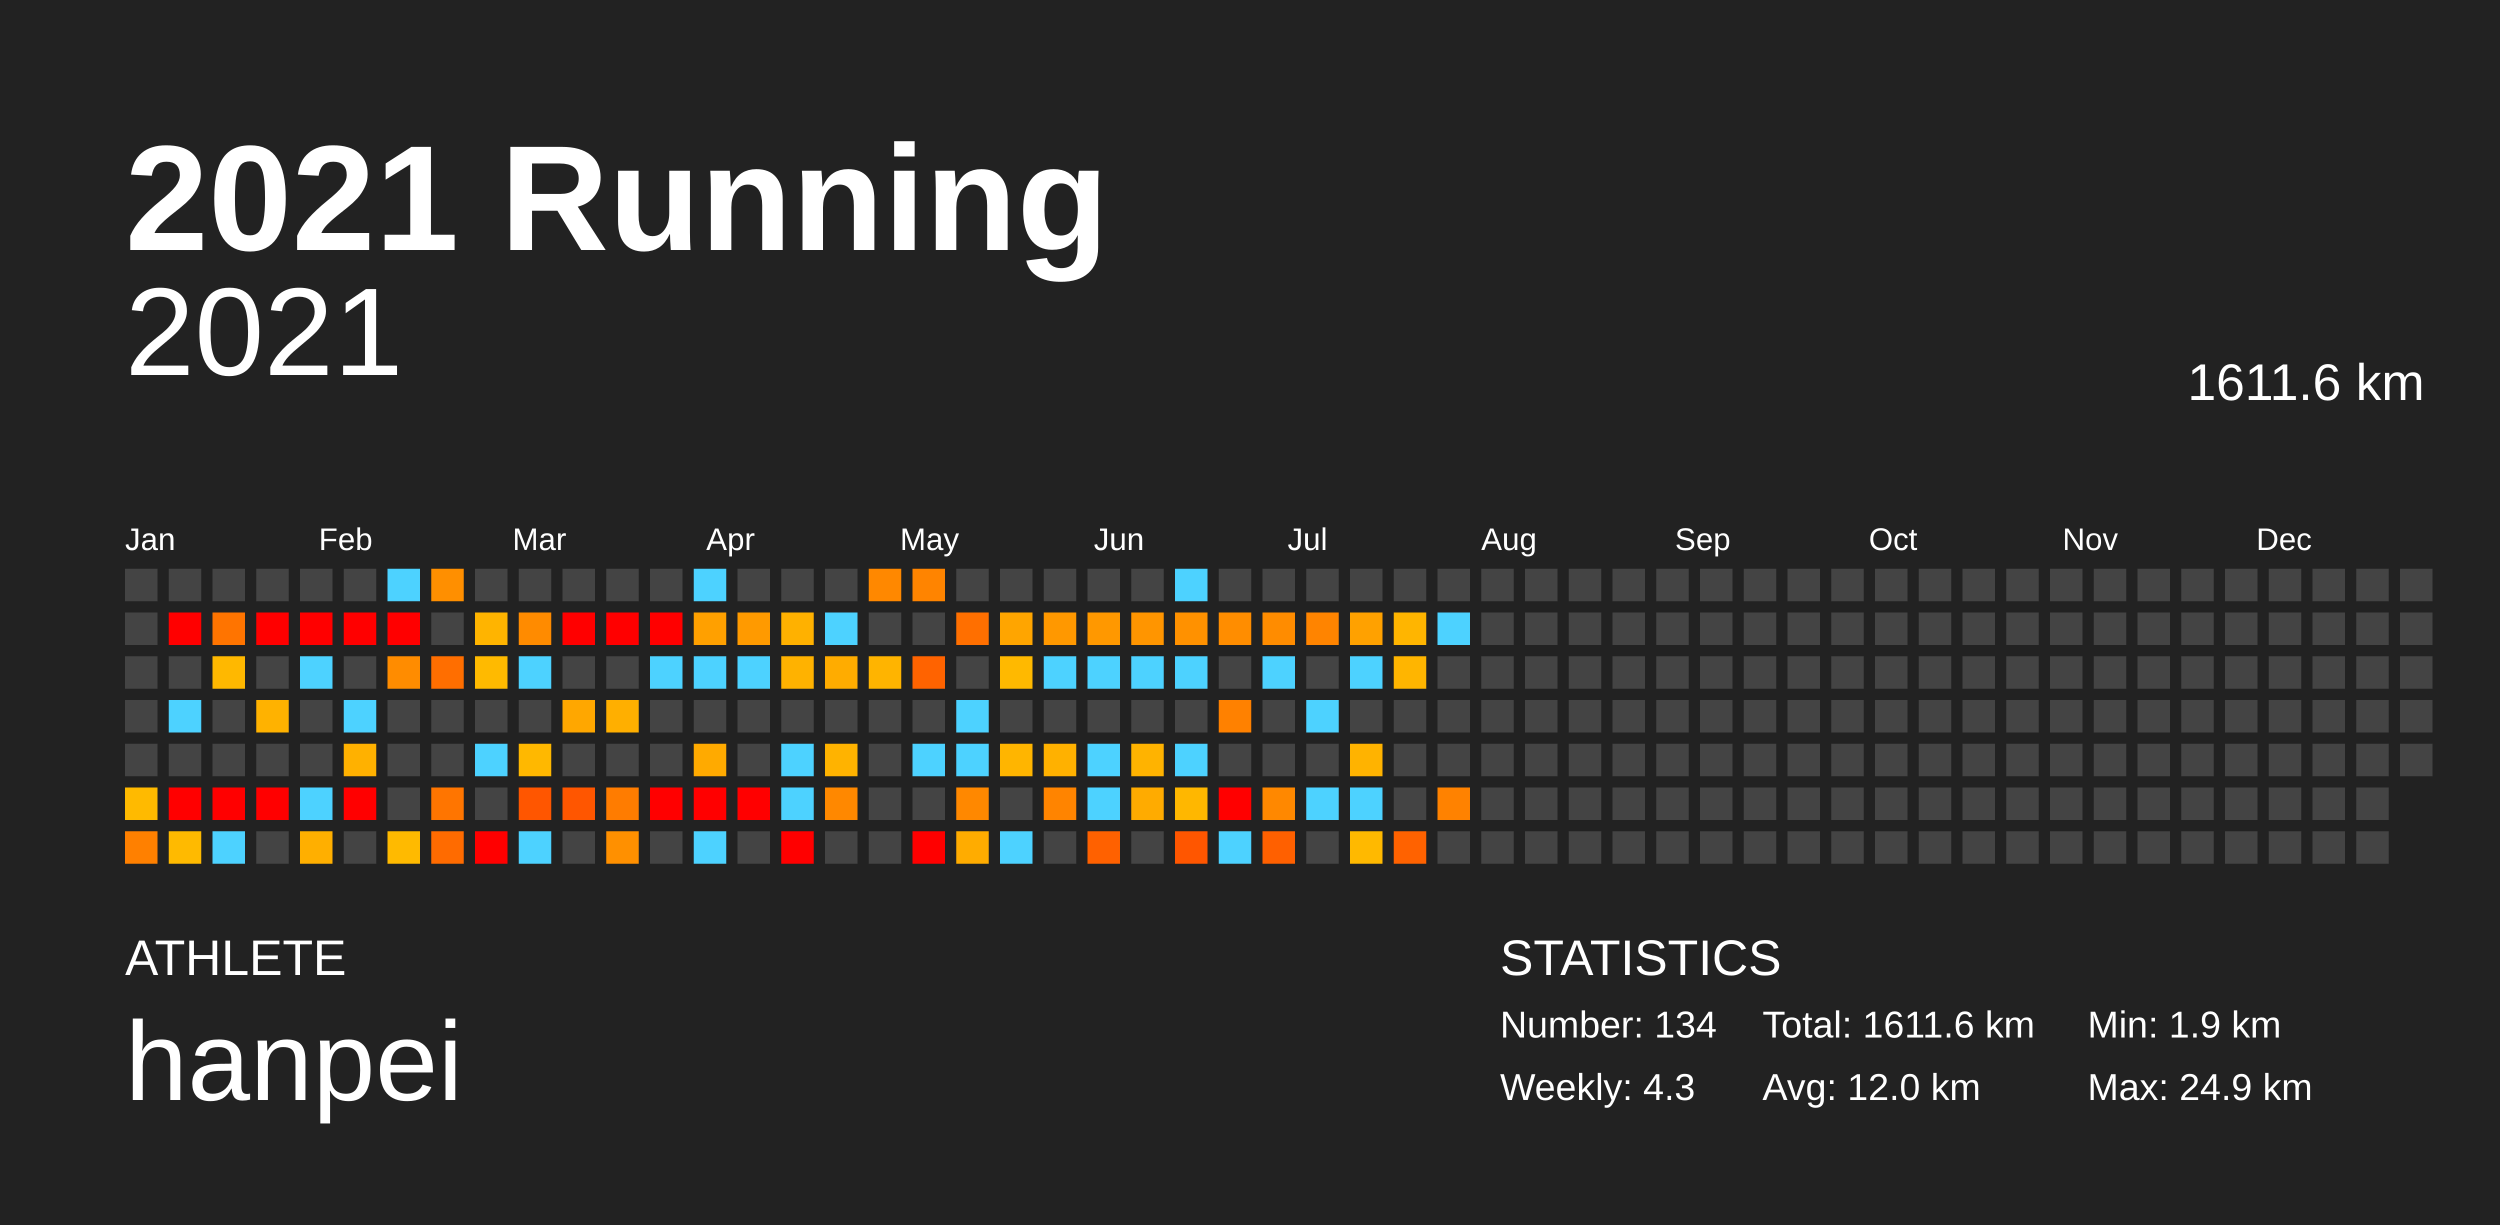
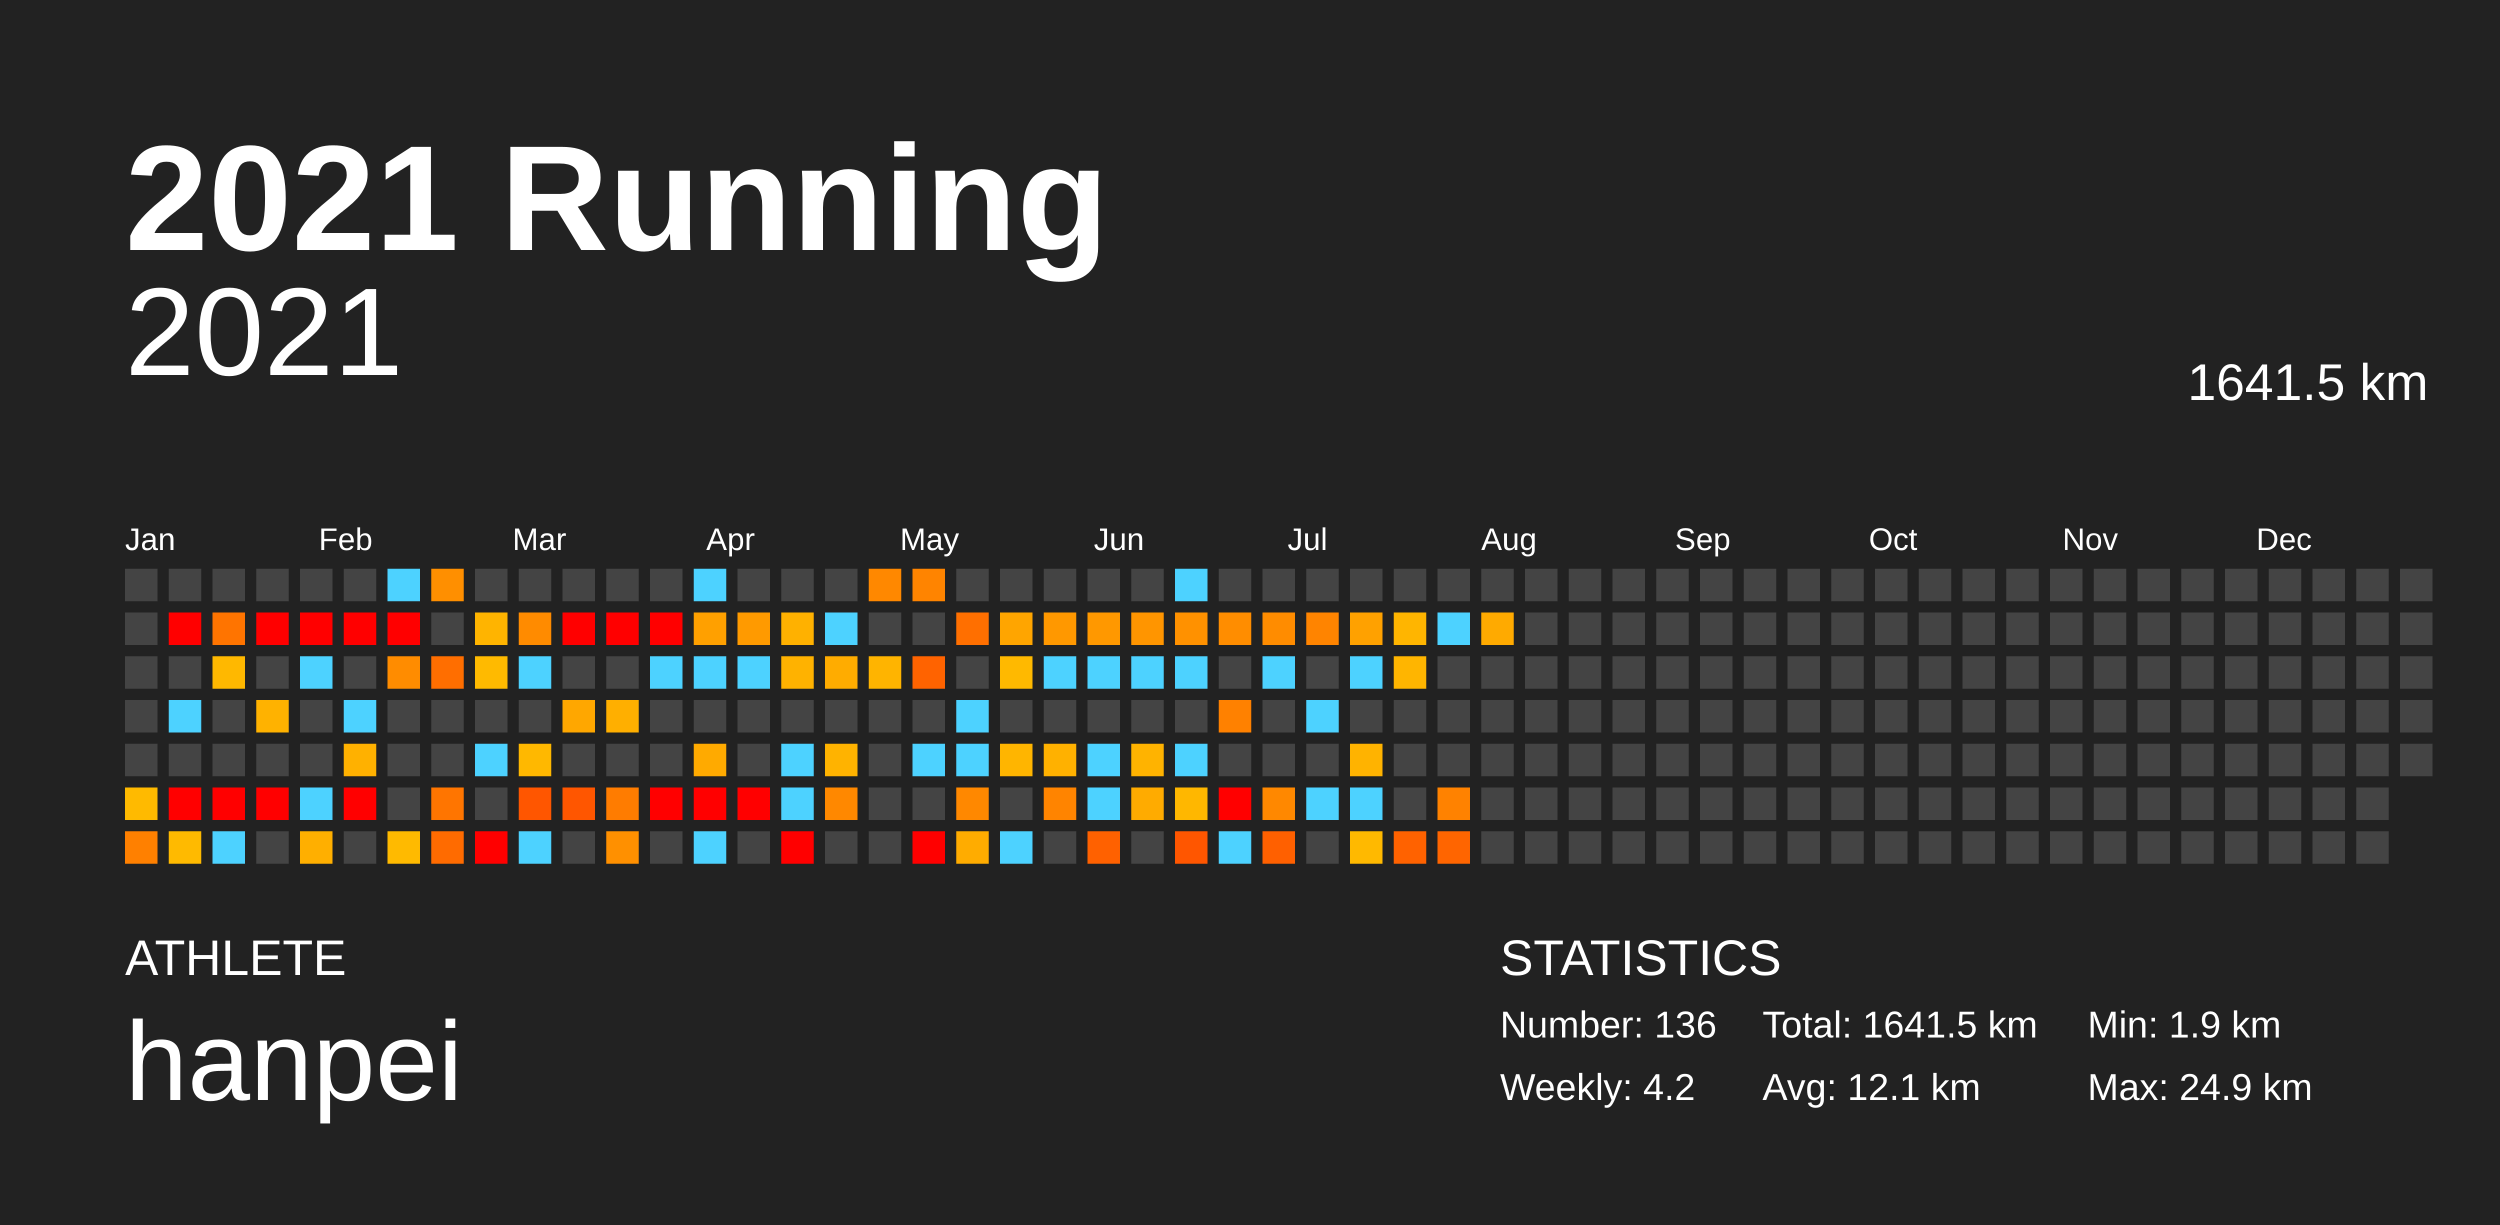
<svg xmlns="http://www.w3.org/2000/svg" baseProfile="full" height="98mm" version="1.1" viewBox="0,0,200,98" width="200mm">
  <defs />
  <rect fill="#222222" height="98" width="200" x="0" y="0" />
  <text fill="#FFFFFF" style="font-size:12px; font-family:Arial; font-weight:bold;" x="10" y="20">2021 Running</text>
  <text fill="#FFFFFF" style="font-size:4px; font-family:Arial" x="10" y="78">ATHLETE</text>
  <text fill="#FFFFFF" style="font-size:9px; font-family:Arial" x="10" y="88">hanpei</text>
  <text fill="#FFFFFF" style="font-size:4px; font-family:Arial" x="120" y="78">STATISTICS</text>
-   <text fill="#FFFFFF" style="font-size:3px; font-family:Arial" x="120" y="83">Number: 134</text>
-   <text fill="#FFFFFF" style="font-size:3px; font-family:Arial" x="120" y="88">Weekly: 4.3</text>
-   <text fill="#FFFFFF" style="font-size:3px; font-family:Arial" x="141" y="83">Total: 1611.6 km</text>
-   <text fill="#FFFFFF" style="font-size:3px; font-family:Arial" x="141" y="88">Avg: 12.0 km</text>
+   <text fill="#FFFFFF" style="font-size:3px; font-family:Arial" x="120" y="83">Number: 136</text>
+   <text fill="#FFFFFF" style="font-size:3px; font-family:Arial" x="120" y="88">Weekly: 4.2</text>
+   <text fill="#FFFFFF" style="font-size:3px; font-family:Arial" x="141" y="83">Total: 1641.5 km</text>
+   <text fill="#FFFFFF" style="font-size:3px; font-family:Arial" x="141" y="88">Avg: 12.1 km</text>
  <text fill="#FFFFFF" style="font-size:3px; font-family:Arial" x="167" y="83">Min: 1.9 km</text>
  <text fill="#FFFFFF" style="font-size:3px; font-family:Arial" x="167" y="88">Max: 24.9 km</text>
  <text alignment-baseline="hanging" fill="#FFFFFF" style="font-size:10.0px; font-family:Arial;" x="10" y="30">2021</text>
-   <text alignment-baseline="hanging" fill="#FFFFFF" style="font-size:4.125px; font-family:Arial;" x="175" y="32">1611.6 km</text>
+   <text alignment-baseline="hanging" fill="#FFFFFF" style="font-size:4.125px; font-family:Arial;" x="175" y="32">1641.5 km</text>
  <text fill="#FFFFFF" style="font-size:2.5px; font-family:Arial" x="10.0" y="44">Jan</text>
  <text fill="#FFFFFF" style="font-size:2.5px; font-family:Arial" x="25.5" y="44">Feb</text>
  <text fill="#FFFFFF" style="font-size:2.5px; font-family:Arial" x="41.0" y="44">Mar</text>
  <text fill="#FFFFFF" style="font-size:2.5px; font-family:Arial" x="56.5" y="44">Apr</text>
  <text fill="#FFFFFF" style="font-size:2.5px; font-family:Arial" x="72.0" y="44">May</text>
  <text fill="#FFFFFF" style="font-size:2.5px; font-family:Arial" x="87.5" y="44">Jun</text>
  <text fill="#FFFFFF" style="font-size:2.5px; font-family:Arial" x="103.0" y="44">Jul</text>
  <text fill="#FFFFFF" style="font-size:2.5px; font-family:Arial" x="118.5" y="44">Aug</text>
  <text fill="#FFFFFF" style="font-size:2.5px; font-family:Arial" x="134.0" y="44">Sep</text>
  <text fill="#FFFFFF" style="font-size:2.5px; font-family:Arial" x="149.5" y="44">Oct</text>
  <text fill="#FFFFFF" style="font-size:2.5px; font-family:Arial" x="165.0" y="44">Nov</text>
  <text fill="#FFFFFF" style="font-size:2.5px; font-family:Arial" x="180.5" y="44">Dec</text>
  <rect fill="#444444" height="2.6" width="2.6" x="10.0" y="45.5" />
  <rect fill="#444444" height="2.6" width="2.6" x="10.0" y="49.0" />
  <rect fill="#444444" height="2.6" width="2.6" x="10.0" y="52.5" />
  <rect fill="#444444" height="2.6" width="2.6" x="10.0" y="56.0" />
  <rect fill="#444444" height="2.6" width="2.6" x="10.0" y="59.5" />
  <rect fill="#ffba00" height="2.6" width="2.6" x="10.0" y="63.0" />
  <rect fill="#ff8000" height="2.6" width="2.6" x="10.0" y="66.5" />
  <rect fill="#444444" height="2.6" width="2.6" x="13.5" y="45.5" />
  <rect fill="red" height="2.6" width="2.6" x="13.5" y="49.0" />
  <rect fill="#444444" height="2.6" width="2.6" x="13.5" y="52.5" />
  <rect fill="#4dd2ff" height="2.6" width="2.6" x="13.5" y="56.0" />
  <rect fill="#444444" height="2.6" width="2.6" x="13.5" y="59.5" />
  <rect fill="red" height="2.6" width="2.6" x="13.5" y="63.0" />
  <rect fill="#ffba00" height="2.6" width="2.6" x="13.5" y="66.5" />
  <rect fill="#444444" height="2.6" width="2.6" x="17.0" y="45.5" />
  <rect fill="#ff7400" height="2.6" width="2.6" x="17.0" y="49.0" />
  <rect fill="#ffb800" height="2.6" width="2.6" x="17.0" y="52.5" />
  <rect fill="#444444" height="2.6" width="2.6" x="17.0" y="56.0" />
  <rect fill="#444444" height="2.6" width="2.6" x="17.0" y="59.5" />
  <rect fill="red" height="2.6" width="2.6" x="17.0" y="63.0" />
  <rect fill="#4dd2ff" height="2.6" width="2.6" x="17.0" y="66.5" />
  <rect fill="#444444" height="2.6" width="2.6" x="20.5" y="45.5" />
  <rect fill="red" height="2.6" width="2.6" x="20.5" y="49.0" />
  <rect fill="#444444" height="2.6" width="2.6" x="20.5" y="52.5" />
  <rect fill="#ffb200" height="2.6" width="2.6" x="20.5" y="56.0" />
  <rect fill="#444444" height="2.6" width="2.6" x="20.5" y="59.5" />
  <rect fill="red" height="2.6" width="2.6" x="20.5" y="63.0" />
  <rect fill="#444444" height="2.6" width="2.6" x="20.5" y="66.5" />
  <rect fill="#444444" height="2.6" width="2.6" x="24.0" y="45.5" />
  <rect fill="red" height="2.6" width="2.6" x="24.0" y="49.0" />
  <rect fill="#4dd2ff" height="2.6" width="2.6" x="24.0" y="52.5" />
  <rect fill="#444444" height="2.6" width="2.6" x="24.0" y="56.0" />
  <rect fill="#444444" height="2.6" width="2.6" x="24.0" y="59.5" />
  <rect fill="#4dd2ff" height="2.6" width="2.6" x="24.0" y="63.0" />
  <rect fill="#ffaf00" height="2.6" width="2.6" x="24.0" y="66.5" />
  <rect fill="#444444" height="2.6" width="2.6" x="27.5" y="45.5" />
  <rect fill="red" height="2.6" width="2.6" x="27.5" y="49.0" />
  <rect fill="#444444" height="2.6" width="2.6" x="27.5" y="52.5" />
  <rect fill="#4dd2ff" height="2.6" width="2.6" x="27.5" y="56.0" />
  <rect fill="#ffb100" height="2.6" width="2.6" x="27.5" y="59.5" />
  <rect fill="red" height="2.6" width="2.6" x="27.5" y="63.0" />
  <rect fill="#444444" height="2.6" width="2.6" x="27.5" y="66.5" />
  <rect fill="#4dd2ff" height="2.6" width="2.6" x="31.0" y="45.5" />
  <rect fill="red" height="2.6" width="2.6" x="31.0" y="49.0" />
  <rect fill="#ff8c00" height="2.6" width="2.6" x="31.0" y="52.5" />
  <rect fill="#444444" height="2.6" width="2.6" x="31.0" y="56.0" />
  <rect fill="#444444" height="2.6" width="2.6" x="31.0" y="59.5" />
  <rect fill="#444444" height="2.6" width="2.6" x="31.0" y="63.0" />
  <rect fill="#ffba00" height="2.6" width="2.6" x="31.0" y="66.5" />
  <rect fill="#ff8f00" height="2.6" width="2.6" x="34.5" y="45.5" />
  <rect fill="#444444" height="2.6" width="2.6" x="34.5" y="49.0" />
  <rect fill="#ff6e00" height="2.6" width="2.6" x="34.5" y="52.5" />
  <rect fill="#444444" height="2.6" width="2.6" x="34.5" y="56.0" />
  <rect fill="#444444" height="2.6" width="2.6" x="34.5" y="59.5" />
  <rect fill="#ff7500" height="2.6" width="2.6" x="34.5" y="63.0" />
  <rect fill="#ff6b00" height="2.6" width="2.6" x="34.5" y="66.5" />
  <rect fill="#444444" height="2.6" width="2.6" x="38.0" y="45.5" />
  <rect fill="#ffb400" height="2.6" width="2.6" x="38.0" y="49.0" />
  <rect fill="#ffba00" height="2.6" width="2.6" x="38.0" y="52.5" />
  <rect fill="#444444" height="2.6" width="2.6" x="38.0" y="56.0" />
  <rect fill="#4dd2ff" height="2.6" width="2.6" x="38.0" y="59.5" />
  <rect fill="#444444" height="2.6" width="2.6" x="38.0" y="63.0" />
  <rect fill="red" height="2.6" width="2.6" x="38.0" y="66.5" />
  <rect fill="#444444" height="2.6" width="2.6" x="41.5" y="45.5" />
  <rect fill="#ff8b00" height="2.6" width="2.6" x="41.5" y="49.0" />
  <rect fill="#4dd2ff" height="2.6" width="2.6" x="41.5" y="52.5" />
  <rect fill="#444444" height="2.6" width="2.6" x="41.5" y="56.0" />
  <rect fill="#ffb800" height="2.6" width="2.6" x="41.5" y="59.5" />
  <rect fill="#ff5600" height="2.6" width="2.6" x="41.5" y="63.0" />
  <rect fill="#4dd2ff" height="2.6" width="2.6" x="41.5" y="66.5" />
  <rect fill="#444444" height="2.6" width="2.6" x="45.0" y="45.5" />
  <rect fill="red" height="2.6" width="2.6" x="45.0" y="49.0" />
  <rect fill="#444444" height="2.6" width="2.6" x="45.0" y="52.5" />
  <rect fill="#ffa700" height="2.6" width="2.6" x="45.0" y="56.0" />
  <rect fill="#444444" height="2.6" width="2.6" x="45.0" y="59.5" />
  <rect fill="#ff5600" height="2.6" width="2.6" x="45.0" y="63.0" />
  <rect fill="#444444" height="2.6" width="2.6" x="45.0" y="66.5" />
  <rect fill="#444444" height="2.6" width="2.6" x="48.5" y="45.5" />
  <rect fill="red" height="2.6" width="2.6" x="48.5" y="49.0" />
  <rect fill="#444444" height="2.6" width="2.6" x="48.5" y="52.5" />
  <rect fill="#ffaf00" height="2.6" width="2.6" x="48.5" y="56.0" />
  <rect fill="#444444" height="2.6" width="2.6" x="48.5" y="59.5" />
  <rect fill="#ff7c00" height="2.6" width="2.6" x="48.5" y="63.0" />
  <rect fill="#ff9000" height="2.6" width="2.6" x="48.5" y="66.5" />
  <rect fill="#444444" height="2.6" width="2.6" x="52.0" y="45.5" />
  <rect fill="red" height="2.6" width="2.6" x="52.0" y="49.0" />
  <rect fill="#4dd2ff" height="2.6" width="2.6" x="52.0" y="52.5" />
  <rect fill="#444444" height="2.6" width="2.6" x="52.0" y="56.0" />
  <rect fill="#444444" height="2.6" width="2.6" x="52.0" y="59.5" />
  <rect fill="red" height="2.6" width="2.6" x="52.0" y="63.0" />
  <rect fill="#444444" height="2.6" width="2.6" x="52.0" y="66.5" />
  <rect fill="#4dd2ff" height="2.6" width="2.6" x="55.5" y="45.5" />
  <rect fill="#ffa000" height="2.6" width="2.6" x="55.5" y="49.0" />
  <rect fill="#4dd2ff" height="2.6" width="2.6" x="55.5" y="52.5" />
  <rect fill="#444444" height="2.6" width="2.6" x="55.5" y="56.0" />
  <rect fill="#ffaa00" height="2.6" width="2.6" x="55.5" y="59.5" />
  <rect fill="red" height="2.6" width="2.6" x="55.5" y="63.0" />
  <rect fill="#4dd2ff" height="2.6" width="2.6" x="55.5" y="66.5" />
  <rect fill="#444444" height="2.6" width="2.6" x="59.0" y="45.5" />
  <rect fill="#ff9a00" height="2.6" width="2.6" x="59.0" y="49.0" />
  <rect fill="#4dd2ff" height="2.6" width="2.6" x="59.0" y="52.5" />
  <rect fill="#444444" height="2.6" width="2.6" x="59.0" y="56.0" />
  <rect fill="#444444" height="2.6" width="2.6" x="59.0" y="59.5" />
  <rect fill="red" height="2.6" width="2.6" x="59.0" y="63.0" />
  <rect fill="#444444" height="2.6" width="2.6" x="59.0" y="66.5" />
  <rect fill="#444444" height="2.6" width="2.6" x="62.5" y="45.5" />
  <rect fill="#ffb100" height="2.6" width="2.6" x="62.5" y="49.0" />
  <rect fill="#ffb200" height="2.6" width="2.6" x="62.5" y="52.5" />
  <rect fill="#444444" height="2.6" width="2.6" x="62.5" y="56.0" />
  <rect fill="#4dd2ff" height="2.6" width="2.6" x="62.5" y="59.5" />
  <rect fill="#4dd2ff" height="2.6" width="2.6" x="62.5" y="63.0" />
  <rect fill="red" height="2.6" width="2.6" x="62.5" y="66.5" />
  <rect fill="#444444" height="2.6" width="2.6" x="66.0" y="45.5" />
  <rect fill="#4dd2ff" height="2.6" width="2.6" x="66.0" y="49.0" />
  <rect fill="#ffac00" height="2.6" width="2.6" x="66.0" y="52.5" />
  <rect fill="#444444" height="2.6" width="2.6" x="66.0" y="56.0" />
  <rect fill="#ffb300" height="2.6" width="2.6" x="66.0" y="59.5" />
  <rect fill="#ff8800" height="2.6" width="2.6" x="66.0" y="63.0" />
  <rect fill="#444444" height="2.6" width="2.6" x="66.0" y="66.5" />
  <rect fill="#ff8800" height="2.6" width="2.6" x="69.5" y="45.5" />
  <rect fill="#444444" height="2.6" width="2.6" x="69.5" y="49.0" />
  <rect fill="#ffb400" height="2.6" width="2.6" x="69.5" y="52.5" />
  <rect fill="#444444" height="2.6" width="2.6" x="69.5" y="56.0" />
  <rect fill="#444444" height="2.6" width="2.6" x="69.5" y="59.5" />
  <rect fill="#444444" height="2.6" width="2.6" x="69.5" y="63.0" />
  <rect fill="#444444" height="2.6" width="2.6" x="69.5" y="66.5" />
  <rect fill="#ff8400" height="2.6" width="2.6" x="73.0" y="45.5" />
  <rect fill="#444444" height="2.6" width="2.6" x="73.0" y="49.0" />
  <rect fill="#ff6300" height="2.6" width="2.6" x="73.0" y="52.5" />
  <rect fill="#444444" height="2.6" width="2.6" x="73.0" y="56.0" />
  <rect fill="#4dd2ff" height="2.6" width="2.6" x="73.0" y="59.5" />
  <rect fill="#444444" height="2.6" width="2.6" x="73.0" y="63.0" />
  <rect fill="red" height="2.6" width="2.6" x="73.0" y="66.5" />
  <rect fill="#444444" height="2.6" width="2.6" x="76.5" y="45.5" />
  <rect fill="#ff6f00" height="2.6" width="2.6" x="76.5" y="49.0" />
  <rect fill="#444444" height="2.6" width="2.6" x="76.5" y="52.5" />
  <rect fill="#4dd2ff" height="2.6" width="2.6" x="76.5" y="56.0" />
  <rect fill="#4dd2ff" height="2.6" width="2.6" x="76.5" y="59.5" />
  <rect fill="#ff8800" height="2.6" width="2.6" x="76.5" y="63.0" />
  <rect fill="#ffac00" height="2.6" width="2.6" x="76.5" y="66.5" />
  <rect fill="#444444" height="2.6" width="2.6" x="80.0" y="45.5" />
  <rect fill="#ffa500" height="2.6" width="2.6" x="80.0" y="49.0" />
  <rect fill="#ffb900" height="2.6" width="2.6" x="80.0" y="52.5" />
  <rect fill="#444444" height="2.6" width="2.6" x="80.0" y="56.0" />
  <rect fill="#ffb500" height="2.6" width="2.6" x="80.0" y="59.5" />
  <rect fill="#444444" height="2.6" width="2.6" x="80.0" y="63.0" />
  <rect fill="#4dd2ff" height="2.6" width="2.6" x="80.0" y="66.5" />
  <rect fill="#444444" height="2.6" width="2.6" x="83.5" y="45.5" />
  <rect fill="#ff9800" height="2.6" width="2.6" x="83.5" y="49.0" />
  <rect fill="#4dd2ff" height="2.6" width="2.6" x="83.5" y="52.5" />
  <rect fill="#444444" height="2.6" width="2.6" x="83.5" y="56.0" />
  <rect fill="#ffb100" height="2.6" width="2.6" x="83.5" y="59.5" />
  <rect fill="#ff8400" height="2.6" width="2.6" x="83.5" y="63.0" />
  <rect fill="#444444" height="2.6" width="2.6" x="83.5" y="66.5" />
  <rect fill="#444444" height="2.6" width="2.6" x="87.0" y="45.5" />
  <rect fill="#ff9800" height="2.6" width="2.6" x="87.0" y="49.0" />
  <rect fill="#4dd2ff" height="2.6" width="2.6" x="87.0" y="52.5" />
  <rect fill="#444444" height="2.6" width="2.6" x="87.0" y="56.0" />
  <rect fill="#4dd2ff" height="2.6" width="2.6" x="87.0" y="59.5" />
  <rect fill="#4dd2ff" height="2.6" width="2.6" x="87.0" y="63.0" />
  <rect fill="#ff6100" height="2.6" width="2.6" x="87.0" y="66.5" />
  <rect fill="#444444" height="2.6" width="2.6" x="90.5" y="45.5" />
  <rect fill="#ff9500" height="2.6" width="2.6" x="90.5" y="49.0" />
  <rect fill="#4dd2ff" height="2.6" width="2.6" x="90.5" y="52.5" />
  <rect fill="#444444" height="2.6" width="2.6" x="90.5" y="56.0" />
  <rect fill="#ffb300" height="2.6" width="2.6" x="90.5" y="59.5" />
  <rect fill="#ffab00" height="2.6" width="2.6" x="90.5" y="63.0" />
  <rect fill="#444444" height="2.6" width="2.6" x="90.5" y="66.5" />
  <rect fill="#4dd2ff" height="2.6" width="2.6" x="94.0" y="45.5" />
  <rect fill="#ff9100" height="2.6" width="2.6" x="94.0" y="49.0" />
  <rect fill="#4dd2ff" height="2.6" width="2.6" x="94.0" y="52.5" />
  <rect fill="#444444" height="2.6" width="2.6" x="94.0" y="56.0" />
  <rect fill="#4dd2ff" height="2.6" width="2.6" x="94.0" y="59.5" />
  <rect fill="#ffb700" height="2.6" width="2.6" x="94.0" y="63.0" />
  <rect fill="#ff5600" height="2.6" width="2.6" x="94.0" y="66.5" />
  <rect fill="#444444" height="2.6" width="2.6" x="97.5" y="45.5" />
  <rect fill="#ff8d00" height="2.6" width="2.6" x="97.5" y="49.0" />
  <rect fill="#444444" height="2.6" width="2.6" x="97.5" y="52.5" />
  <rect fill="#ff8100" height="2.6" width="2.6" x="97.5" y="56.0" />
  <rect fill="#444444" height="2.6" width="2.6" x="97.5" y="59.5" />
  <rect fill="red" height="2.6" width="2.6" x="97.5" y="63.0" />
  <rect fill="#4dd2ff" height="2.6" width="2.6" x="97.5" y="66.5" />
  <rect fill="#444444" height="2.6" width="2.6" x="101.0" y="45.5" />
  <rect fill="#ff8c00" height="2.6" width="2.6" x="101.0" y="49.0" />
  <rect fill="#4dd2ff" height="2.6" width="2.6" x="101.0" y="52.5" />
  <rect fill="#444444" height="2.6" width="2.6" x="101.0" y="56.0" />
  <rect fill="#444444" height="2.6" width="2.6" x="101.0" y="59.5" />
  <rect fill="#ff8800" height="2.6" width="2.6" x="101.0" y="63.0" />
  <rect fill="#ff6000" height="2.6" width="2.6" x="101.0" y="66.5" />
  <rect fill="#444444" height="2.6" width="2.6" x="104.5" y="45.5" />
  <rect fill="#ff8400" height="2.6" width="2.6" x="104.5" y="49.0" />
  <rect fill="#444444" height="2.6" width="2.6" x="104.5" y="52.5" />
  <rect fill="#4dd2ff" height="2.6" width="2.6" x="104.5" y="56.0" />
  <rect fill="#444444" height="2.6" width="2.6" x="104.5" y="59.5" />
  <rect fill="#4dd2ff" height="2.6" width="2.6" x="104.5" y="63.0" />
  <rect fill="#444444" height="2.6" width="2.6" x="104.5" y="66.5" />
  <rect fill="#444444" height="2.6" width="2.6" x="108.0" y="45.5" />
  <rect fill="#ffa100" height="2.6" width="2.6" x="108.0" y="49.0" />
  <rect fill="#4dd2ff" height="2.6" width="2.6" x="108.0" y="52.5" />
  <rect fill="#444444" height="2.6" width="2.6" x="108.0" y="56.0" />
  <rect fill="#ffb300" height="2.6" width="2.6" x="108.0" y="59.5" />
  <rect fill="#4dd2ff" height="2.6" width="2.6" x="108.0" y="63.0" />
  <rect fill="#ffb900" height="2.6" width="2.6" x="108.0" y="66.5" />
  <rect fill="#444444" height="2.6" width="2.6" x="111.5" y="45.5" />
  <rect fill="#ffb500" height="2.6" width="2.6" x="111.5" y="49.0" />
  <rect fill="#ffb500" height="2.6" width="2.6" x="111.5" y="52.5" />
  <rect fill="#444444" height="2.6" width="2.6" x="111.5" y="56.0" />
  <rect fill="#444444" height="2.6" width="2.6" x="111.5" y="59.5" />
  <rect fill="#444444" height="2.6" width="2.6" x="111.5" y="63.0" />
  <rect fill="#ff6200" height="2.6" width="2.6" x="111.5" y="66.5" />
  <rect fill="#444444" height="2.6" width="2.6" x="115.0" y="45.5" />
  <rect fill="#4dd2ff" height="2.6" width="2.6" x="115.0" y="49.0" />
  <rect fill="#444444" height="2.6" width="2.6" x="115.0" y="52.5" />
  <rect fill="#444444" height="2.6" width="2.6" x="115.0" y="56.0" />
  <rect fill="#444444" height="2.6" width="2.6" x="115.0" y="59.5" />
  <rect fill="#ff8200" height="2.6" width="2.6" x="115.0" y="63.0" />
-   <rect fill="#444444" height="2.6" width="2.6" x="115.0" y="66.5" />
+   <rect fill="#ff6500" height="2.6" width="2.6" x="115.0" y="66.5" />
  <rect fill="#444444" height="2.6" width="2.6" x="118.5" y="45.5" />
-   <rect fill="#444444" height="2.6" width="2.6" x="118.5" y="49.0" />
+   <rect fill="#ffaa00" height="2.6" width="2.6" x="118.5" y="49.0" />
  <rect fill="#444444" height="2.6" width="2.6" x="118.5" y="52.5" />
  <rect fill="#444444" height="2.6" width="2.6" x="118.5" y="56.0" />
  <rect fill="#444444" height="2.6" width="2.6" x="118.5" y="59.5" />
  <rect fill="#444444" height="2.6" width="2.6" x="118.5" y="63.0" />
  <rect fill="#444444" height="2.6" width="2.6" x="118.5" y="66.5" />
  <rect fill="#444444" height="2.6" width="2.6" x="122.0" y="45.5" />
  <rect fill="#444444" height="2.6" width="2.6" x="122.0" y="49.0" />
  <rect fill="#444444" height="2.6" width="2.6" x="122.0" y="52.5" />
  <rect fill="#444444" height="2.6" width="2.6" x="122.0" y="56.0" />
  <rect fill="#444444" height="2.6" width="2.6" x="122.0" y="59.5" />
  <rect fill="#444444" height="2.6" width="2.6" x="122.0" y="63.0" />
  <rect fill="#444444" height="2.6" width="2.6" x="122.0" y="66.5" />
  <rect fill="#444444" height="2.6" width="2.6" x="125.5" y="45.5" />
  <rect fill="#444444" height="2.6" width="2.6" x="125.5" y="49.0" />
  <rect fill="#444444" height="2.6" width="2.6" x="125.5" y="52.5" />
  <rect fill="#444444" height="2.6" width="2.6" x="125.5" y="56.0" />
  <rect fill="#444444" height="2.6" width="2.6" x="125.5" y="59.5" />
  <rect fill="#444444" height="2.6" width="2.6" x="125.5" y="63.0" />
  <rect fill="#444444" height="2.6" width="2.6" x="125.5" y="66.5" />
  <rect fill="#444444" height="2.6" width="2.6" x="129.0" y="45.5" />
  <rect fill="#444444" height="2.6" width="2.6" x="129.0" y="49.0" />
  <rect fill="#444444" height="2.6" width="2.6" x="129.0" y="52.5" />
  <rect fill="#444444" height="2.6" width="2.6" x="129.0" y="56.0" />
  <rect fill="#444444" height="2.6" width="2.6" x="129.0" y="59.5" />
  <rect fill="#444444" height="2.6" width="2.6" x="129.0" y="63.0" />
  <rect fill="#444444" height="2.6" width="2.6" x="129.0" y="66.5" />
  <rect fill="#444444" height="2.6" width="2.6" x="132.5" y="45.5" />
  <rect fill="#444444" height="2.6" width="2.6" x="132.5" y="49.0" />
  <rect fill="#444444" height="2.6" width="2.6" x="132.5" y="52.5" />
  <rect fill="#444444" height="2.6" width="2.6" x="132.5" y="56.0" />
  <rect fill="#444444" height="2.6" width="2.6" x="132.5" y="59.5" />
  <rect fill="#444444" height="2.6" width="2.6" x="132.5" y="63.0" />
  <rect fill="#444444" height="2.6" width="2.6" x="132.5" y="66.5" />
  <rect fill="#444444" height="2.6" width="2.6" x="136.0" y="45.5" />
  <rect fill="#444444" height="2.6" width="2.6" x="136.0" y="49.0" />
  <rect fill="#444444" height="2.6" width="2.6" x="136.0" y="52.5" />
  <rect fill="#444444" height="2.6" width="2.6" x="136.0" y="56.0" />
  <rect fill="#444444" height="2.6" width="2.6" x="136.0" y="59.5" />
  <rect fill="#444444" height="2.6" width="2.6" x="136.0" y="63.0" />
  <rect fill="#444444" height="2.6" width="2.6" x="136.0" y="66.5" />
  <rect fill="#444444" height="2.6" width="2.6" x="139.5" y="45.5" />
  <rect fill="#444444" height="2.6" width="2.6" x="139.5" y="49.0" />
  <rect fill="#444444" height="2.6" width="2.6" x="139.5" y="52.5" />
  <rect fill="#444444" height="2.6" width="2.6" x="139.5" y="56.0" />
  <rect fill="#444444" height="2.6" width="2.6" x="139.5" y="59.5" />
  <rect fill="#444444" height="2.6" width="2.6" x="139.5" y="63.0" />
  <rect fill="#444444" height="2.6" width="2.6" x="139.5" y="66.5" />
  <rect fill="#444444" height="2.6" width="2.6" x="143.0" y="45.5" />
  <rect fill="#444444" height="2.6" width="2.6" x="143.0" y="49.0" />
  <rect fill="#444444" height="2.6" width="2.6" x="143.0" y="52.5" />
  <rect fill="#444444" height="2.6" width="2.6" x="143.0" y="56.0" />
  <rect fill="#444444" height="2.6" width="2.6" x="143.0" y="59.5" />
  <rect fill="#444444" height="2.6" width="2.6" x="143.0" y="63.0" />
  <rect fill="#444444" height="2.6" width="2.6" x="143.0" y="66.5" />
  <rect fill="#444444" height="2.6" width="2.6" x="146.5" y="45.5" />
  <rect fill="#444444" height="2.6" width="2.6" x="146.5" y="49.0" />
  <rect fill="#444444" height="2.6" width="2.6" x="146.5" y="52.5" />
  <rect fill="#444444" height="2.6" width="2.6" x="146.5" y="56.0" />
  <rect fill="#444444" height="2.6" width="2.6" x="146.5" y="59.5" />
  <rect fill="#444444" height="2.6" width="2.6" x="146.5" y="63.0" />
  <rect fill="#444444" height="2.6" width="2.6" x="146.5" y="66.5" />
  <rect fill="#444444" height="2.6" width="2.6" x="150.0" y="45.5" />
  <rect fill="#444444" height="2.6" width="2.6" x="150.0" y="49.0" />
  <rect fill="#444444" height="2.6" width="2.6" x="150.0" y="52.5" />
  <rect fill="#444444" height="2.6" width="2.6" x="150.0" y="56.0" />
  <rect fill="#444444" height="2.6" width="2.6" x="150.0" y="59.5" />
  <rect fill="#444444" height="2.6" width="2.6" x="150.0" y="63.0" />
  <rect fill="#444444" height="2.6" width="2.6" x="150.0" y="66.5" />
  <rect fill="#444444" height="2.6" width="2.6" x="153.5" y="45.5" />
  <rect fill="#444444" height="2.6" width="2.6" x="153.5" y="49.0" />
  <rect fill="#444444" height="2.6" width="2.6" x="153.5" y="52.5" />
  <rect fill="#444444" height="2.6" width="2.6" x="153.5" y="56.0" />
  <rect fill="#444444" height="2.6" width="2.6" x="153.5" y="59.5" />
  <rect fill="#444444" height="2.6" width="2.6" x="153.5" y="63.0" />
  <rect fill="#444444" height="2.6" width="2.6" x="153.5" y="66.5" />
  <rect fill="#444444" height="2.6" width="2.6" x="157.0" y="45.5" />
  <rect fill="#444444" height="2.6" width="2.6" x="157.0" y="49.0" />
  <rect fill="#444444" height="2.6" width="2.6" x="157.0" y="52.5" />
  <rect fill="#444444" height="2.6" width="2.6" x="157.0" y="56.0" />
  <rect fill="#444444" height="2.6" width="2.6" x="157.0" y="59.5" />
  <rect fill="#444444" height="2.6" width="2.6" x="157.0" y="63.0" />
  <rect fill="#444444" height="2.6" width="2.6" x="157.0" y="66.5" />
  <rect fill="#444444" height="2.6" width="2.6" x="160.5" y="45.5" />
  <rect fill="#444444" height="2.6" width="2.6" x="160.5" y="49.0" />
  <rect fill="#444444" height="2.6" width="2.6" x="160.5" y="52.5" />
  <rect fill="#444444" height="2.6" width="2.6" x="160.5" y="56.0" />
  <rect fill="#444444" height="2.6" width="2.6" x="160.5" y="59.5" />
  <rect fill="#444444" height="2.6" width="2.6" x="160.5" y="63.0" />
  <rect fill="#444444" height="2.6" width="2.6" x="160.5" y="66.5" />
  <rect fill="#444444" height="2.6" width="2.6" x="164.0" y="45.5" />
  <rect fill="#444444" height="2.6" width="2.6" x="164.0" y="49.0" />
  <rect fill="#444444" height="2.6" width="2.6" x="164.0" y="52.5" />
  <rect fill="#444444" height="2.6" width="2.6" x="164.0" y="56.0" />
  <rect fill="#444444" height="2.6" width="2.6" x="164.0" y="59.5" />
  <rect fill="#444444" height="2.6" width="2.6" x="164.0" y="63.0" />
  <rect fill="#444444" height="2.6" width="2.6" x="164.0" y="66.5" />
  <rect fill="#444444" height="2.6" width="2.6" x="167.5" y="45.5" />
  <rect fill="#444444" height="2.6" width="2.6" x="167.5" y="49.0" />
  <rect fill="#444444" height="2.6" width="2.6" x="167.5" y="52.5" />
  <rect fill="#444444" height="2.6" width="2.6" x="167.5" y="56.0" />
  <rect fill="#444444" height="2.6" width="2.6" x="167.5" y="59.5" />
  <rect fill="#444444" height="2.6" width="2.6" x="167.5" y="63.0" />
  <rect fill="#444444" height="2.6" width="2.6" x="167.5" y="66.5" />
  <rect fill="#444444" height="2.6" width="2.6" x="171.0" y="45.5" />
  <rect fill="#444444" height="2.6" width="2.6" x="171.0" y="49.0" />
  <rect fill="#444444" height="2.6" width="2.6" x="171.0" y="52.5" />
  <rect fill="#444444" height="2.6" width="2.6" x="171.0" y="56.0" />
  <rect fill="#444444" height="2.6" width="2.6" x="171.0" y="59.5" />
  <rect fill="#444444" height="2.6" width="2.6" x="171.0" y="63.0" />
  <rect fill="#444444" height="2.6" width="2.6" x="171.0" y="66.5" />
  <rect fill="#444444" height="2.6" width="2.6" x="174.5" y="45.5" />
  <rect fill="#444444" height="2.6" width="2.6" x="174.5" y="49.0" />
  <rect fill="#444444" height="2.6" width="2.6" x="174.5" y="52.5" />
  <rect fill="#444444" height="2.6" width="2.6" x="174.5" y="56.0" />
  <rect fill="#444444" height="2.6" width="2.6" x="174.5" y="59.5" />
  <rect fill="#444444" height="2.6" width="2.6" x="174.5" y="63.0" />
  <rect fill="#444444" height="2.6" width="2.6" x="174.5" y="66.5" />
  <rect fill="#444444" height="2.6" width="2.6" x="178.0" y="45.5" />
  <rect fill="#444444" height="2.6" width="2.6" x="178.0" y="49.0" />
  <rect fill="#444444" height="2.6" width="2.6" x="178.0" y="52.5" />
  <rect fill="#444444" height="2.6" width="2.6" x="178.0" y="56.0" />
  <rect fill="#444444" height="2.6" width="2.6" x="178.0" y="59.5" />
  <rect fill="#444444" height="2.6" width="2.6" x="178.0" y="63.0" />
  <rect fill="#444444" height="2.6" width="2.6" x="178.0" y="66.5" />
  <rect fill="#444444" height="2.6" width="2.6" x="181.5" y="45.5" />
  <rect fill="#444444" height="2.6" width="2.6" x="181.5" y="49.0" />
  <rect fill="#444444" height="2.6" width="2.6" x="181.5" y="52.5" />
  <rect fill="#444444" height="2.6" width="2.6" x="181.5" y="56.0" />
  <rect fill="#444444" height="2.6" width="2.6" x="181.5" y="59.5" />
  <rect fill="#444444" height="2.6" width="2.6" x="181.5" y="63.0" />
  <rect fill="#444444" height="2.6" width="2.6" x="181.5" y="66.5" />
  <rect fill="#444444" height="2.6" width="2.6" x="185.0" y="45.5" />
  <rect fill="#444444" height="2.6" width="2.6" x="185.0" y="49.0" />
  <rect fill="#444444" height="2.6" width="2.6" x="185.0" y="52.5" />
  <rect fill="#444444" height="2.6" width="2.6" x="185.0" y="56.0" />
  <rect fill="#444444" height="2.6" width="2.6" x="185.0" y="59.5" />
  <rect fill="#444444" height="2.6" width="2.6" x="185.0" y="63.0" />
  <rect fill="#444444" height="2.6" width="2.6" x="185.0" y="66.5" />
  <rect fill="#444444" height="2.6" width="2.6" x="188.5" y="45.5" />
  <rect fill="#444444" height="2.6" width="2.6" x="188.5" y="49.0" />
  <rect fill="#444444" height="2.6" width="2.6" x="188.5" y="52.5" />
  <rect fill="#444444" height="2.6" width="2.6" x="188.5" y="56.0" />
  <rect fill="#444444" height="2.6" width="2.6" x="188.5" y="59.5" />
  <rect fill="#444444" height="2.6" width="2.6" x="188.5" y="63.0" />
  <rect fill="#444444" height="2.6" width="2.6" x="188.5" y="66.5" />
  <rect fill="#444444" height="2.6" width="2.6" x="192.0" y="45.5" />
  <rect fill="#444444" height="2.6" width="2.6" x="192.0" y="49.0" />
  <rect fill="#444444" height="2.6" width="2.6" x="192.0" y="52.5" />
  <rect fill="#444444" height="2.6" width="2.6" x="192.0" y="56.0" />
  <rect fill="#444444" height="2.6" width="2.6" x="192.0" y="59.5" />
</svg>
